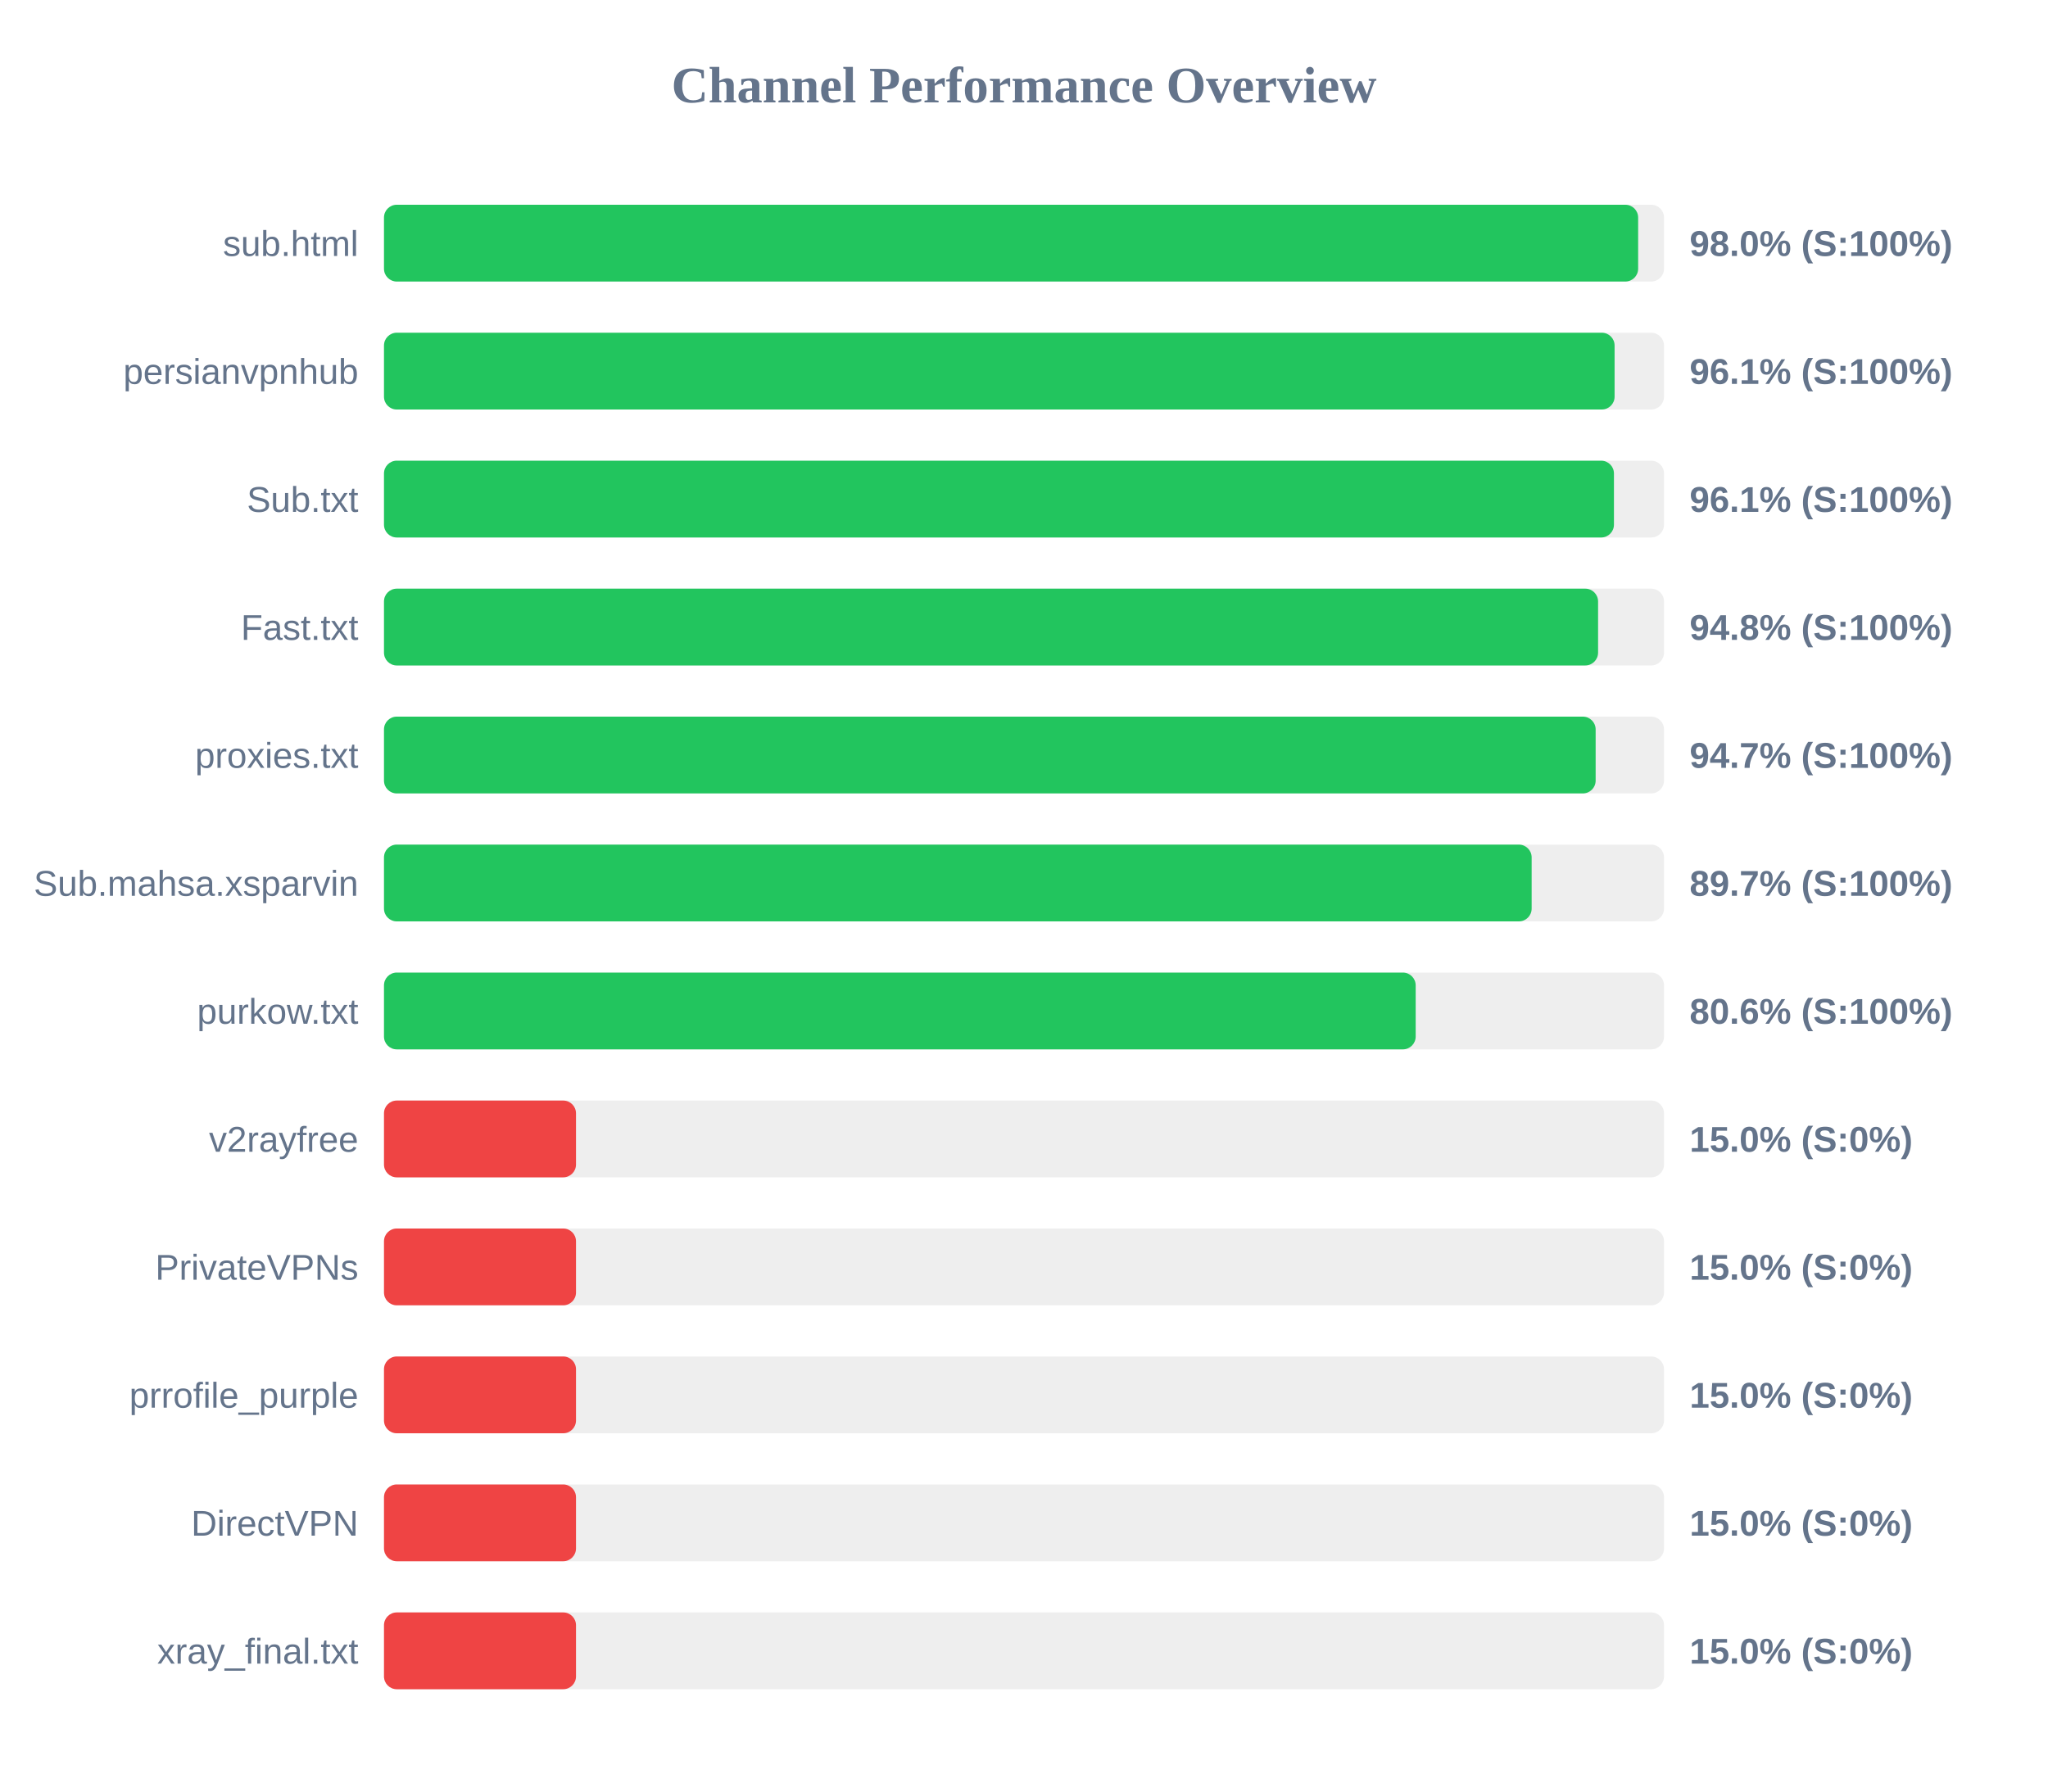
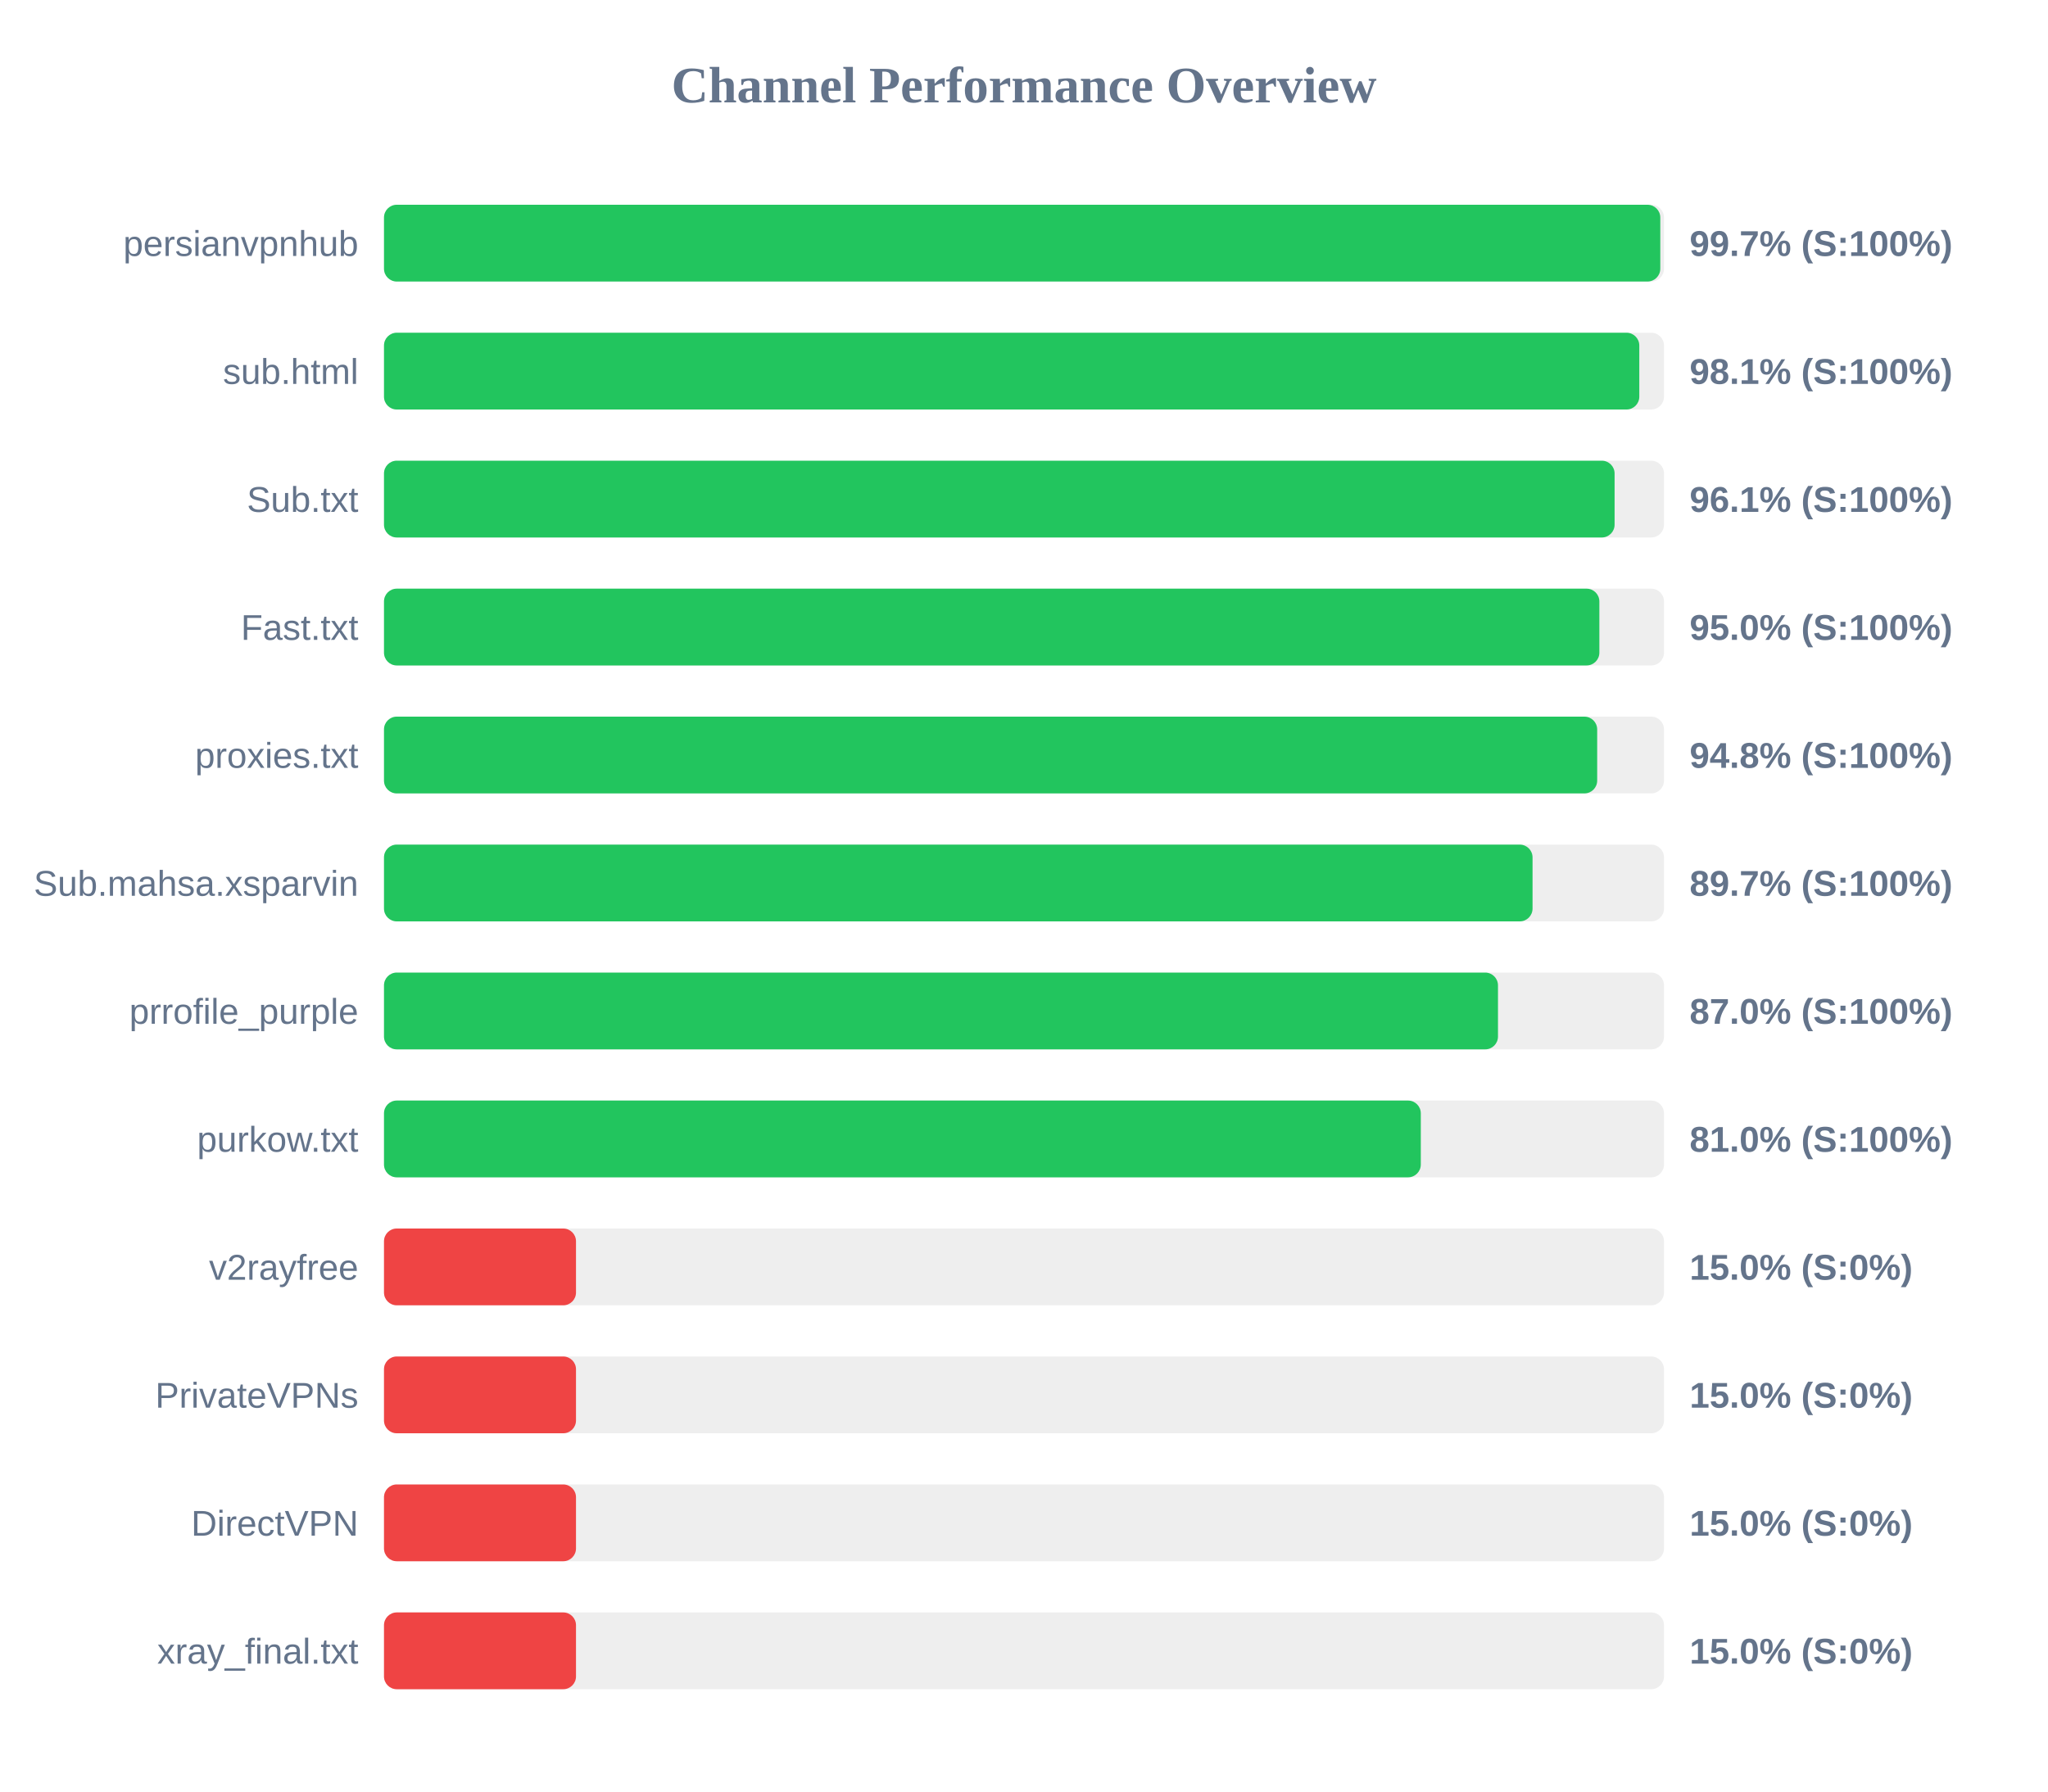
<svg xmlns="http://www.w3.org/2000/svg" width="800" height="700" version="1.1">
  <style>
        .row { font: 14px Arial; fill: #64748b; }
        .score { font: bold 14px Arial; fill: #64748b; }
    </style>
  <text x="400" y="40" text-anchor="middle" font-size="20px" font-weight="bold" fill="#64748b">Channel Performance Overview</text>
  <rect x="150" y="80" width="500" height="30" fill="#eee" rx="5" />
-   <rect x="150" y="80" width="489.9" height="30" fill="#22c55e" rx="5" />
-   <text x="140" y="100" text-anchor="end" class="row">sub.html</text>
-   <text x="660" y="100" text-anchor="start" class="score">98.0% (S:100%)</text>
+   <rect x="150" y="80" width="498.55" height="30" fill="#22c55e" rx="5" />
+   <text x="140" y="100" text-anchor="end" class="row">persianvpnhub</text>
+   <text x="660" y="100" text-anchor="start" class="score">99.7% (S:100%)</text>
  <rect x="150" y="130" width="500" height="30" fill="#eee" rx="5" />
-   <rect x="150" y="130" width="480.7" height="30" fill="#22c55e" rx="5" />
-   <text x="140" y="150" text-anchor="end" class="row">persianvpnhub</text>
-   <text x="660" y="150" text-anchor="start" class="score">96.1% (S:100%)</text>
+   <rect x="150" y="130" width="490.35" height="30" fill="#22c55e" rx="5" />
+   <text x="140" y="150" text-anchor="end" class="row">sub.html</text>
+   <text x="660" y="150" text-anchor="start" class="score">98.1% (S:100%)</text>
  <rect x="150" y="180" width="500" height="30" fill="#eee" rx="5" />
-   <rect x="150" y="180" width="480.45" height="30" fill="#22c55e" rx="5" />
+   <rect x="150" y="180" width="480.7" height="30" fill="#22c55e" rx="5" />
  <text x="140" y="200" text-anchor="end" class="row">Sub.txt</text>
  <text x="660" y="200" text-anchor="start" class="score">96.1% (S:100%)</text>
  <rect x="150" y="230" width="500" height="30" fill="#eee" rx="5" />
-   <rect x="150" y="230" width="474.25" height="30" fill="#22c55e" rx="5" />
+   <rect x="150" y="230" width="474.75" height="30" fill="#22c55e" rx="5" />
  <text x="140" y="250" text-anchor="end" class="row">Fast.txt</text>
-   <text x="660" y="250" text-anchor="start" class="score">94.8% (S:100%)</text>
+   <text x="660" y="250" text-anchor="start" class="score">95.0% (S:100%)</text>
  <rect x="150" y="280" width="500" height="30" fill="#eee" rx="5" />
-   <rect x="150" y="280" width="473.3" height="30" fill="#22c55e" rx="5" />
+   <rect x="150" y="280" width="473.9" height="30" fill="#22c55e" rx="5" />
  <text x="140" y="300" text-anchor="end" class="row">proxies.txt</text>
-   <text x="660" y="300" text-anchor="start" class="score">94.7% (S:100%)</text>
+   <text x="660" y="300" text-anchor="start" class="score">94.8% (S:100%)</text>
  <rect x="150" y="330" width="500" height="30" fill="#eee" rx="5" />
-   <rect x="150" y="330" width="448.3" height="30" fill="#22c55e" rx="5" />
+   <rect x="150" y="330" width="448.65" height="30" fill="#22c55e" rx="5" />
  <text x="140" y="350" text-anchor="end" class="row">Sub.mahsa.xsparvin</text>
  <text x="660" y="350" text-anchor="start" class="score">89.7% (S:100%)</text>
  <rect x="150" y="380" width="500" height="30" fill="#eee" rx="5" />
-   <rect x="150" y="380" width="403.0" height="30" fill="#22c55e" rx="5" />
-   <text x="140" y="400" text-anchor="end" class="row">purkow.txt</text>
-   <text x="660" y="400" text-anchor="start" class="score">80.6% (S:100%)</text>
+   <rect x="150" y="380" width="435.15" height="30" fill="#22c55e" rx="5" />
+   <text x="140" y="400" text-anchor="end" class="row">prrofile_purple</text>
+   <text x="660" y="400" text-anchor="start" class="score">87.0% (S:100%)</text>
  <rect x="150" y="430" width="500" height="30" fill="#eee" rx="5" />
-   <rect x="150" y="430" width="75.0" height="30" fill="#ef4444" rx="5" />
-   <text x="140" y="450" text-anchor="end" class="row">v2rayfree</text>
-   <text x="660" y="450" text-anchor="start" class="score">15.0% (S:0%)</text>
+   <rect x="150" y="430" width="405.0" height="30" fill="#22c55e" rx="5" />
+   <text x="140" y="450" text-anchor="end" class="row">purkow.txt</text>
+   <text x="660" y="450" text-anchor="start" class="score">81.0% (S:100%)</text>
  <rect x="150" y="480" width="500" height="30" fill="#eee" rx="5" />
  <rect x="150" y="480" width="75.0" height="30" fill="#ef4444" rx="5" />
-   <text x="140" y="500" text-anchor="end" class="row">PrivateVPNs</text>
+   <text x="140" y="500" text-anchor="end" class="row">v2rayfree</text>
  <text x="660" y="500" text-anchor="start" class="score">15.0% (S:0%)</text>
  <rect x="150" y="530" width="500" height="30" fill="#eee" rx="5" />
  <rect x="150" y="530" width="75.0" height="30" fill="#ef4444" rx="5" />
-   <text x="140" y="550" text-anchor="end" class="row">prrofile_purple</text>
+   <text x="140" y="550" text-anchor="end" class="row">PrivateVPNs</text>
  <text x="660" y="550" text-anchor="start" class="score">15.0% (S:0%)</text>
  <rect x="150" y="580" width="500" height="30" fill="#eee" rx="5" />
  <rect x="150" y="580" width="75.0" height="30" fill="#ef4444" rx="5" />
  <text x="140" y="600" text-anchor="end" class="row">DirectVPN</text>
  <text x="660" y="600" text-anchor="start" class="score">15.0% (S:0%)</text>
  <rect x="150" y="630" width="500" height="30" fill="#eee" rx="5" />
  <rect x="150" y="630" width="75.0" height="30" fill="#ef4444" rx="5" />
  <text x="140" y="650" text-anchor="end" class="row">xray_final.txt</text>
  <text x="660" y="650" text-anchor="start" class="score">15.0% (S:0%)</text>
</svg>
